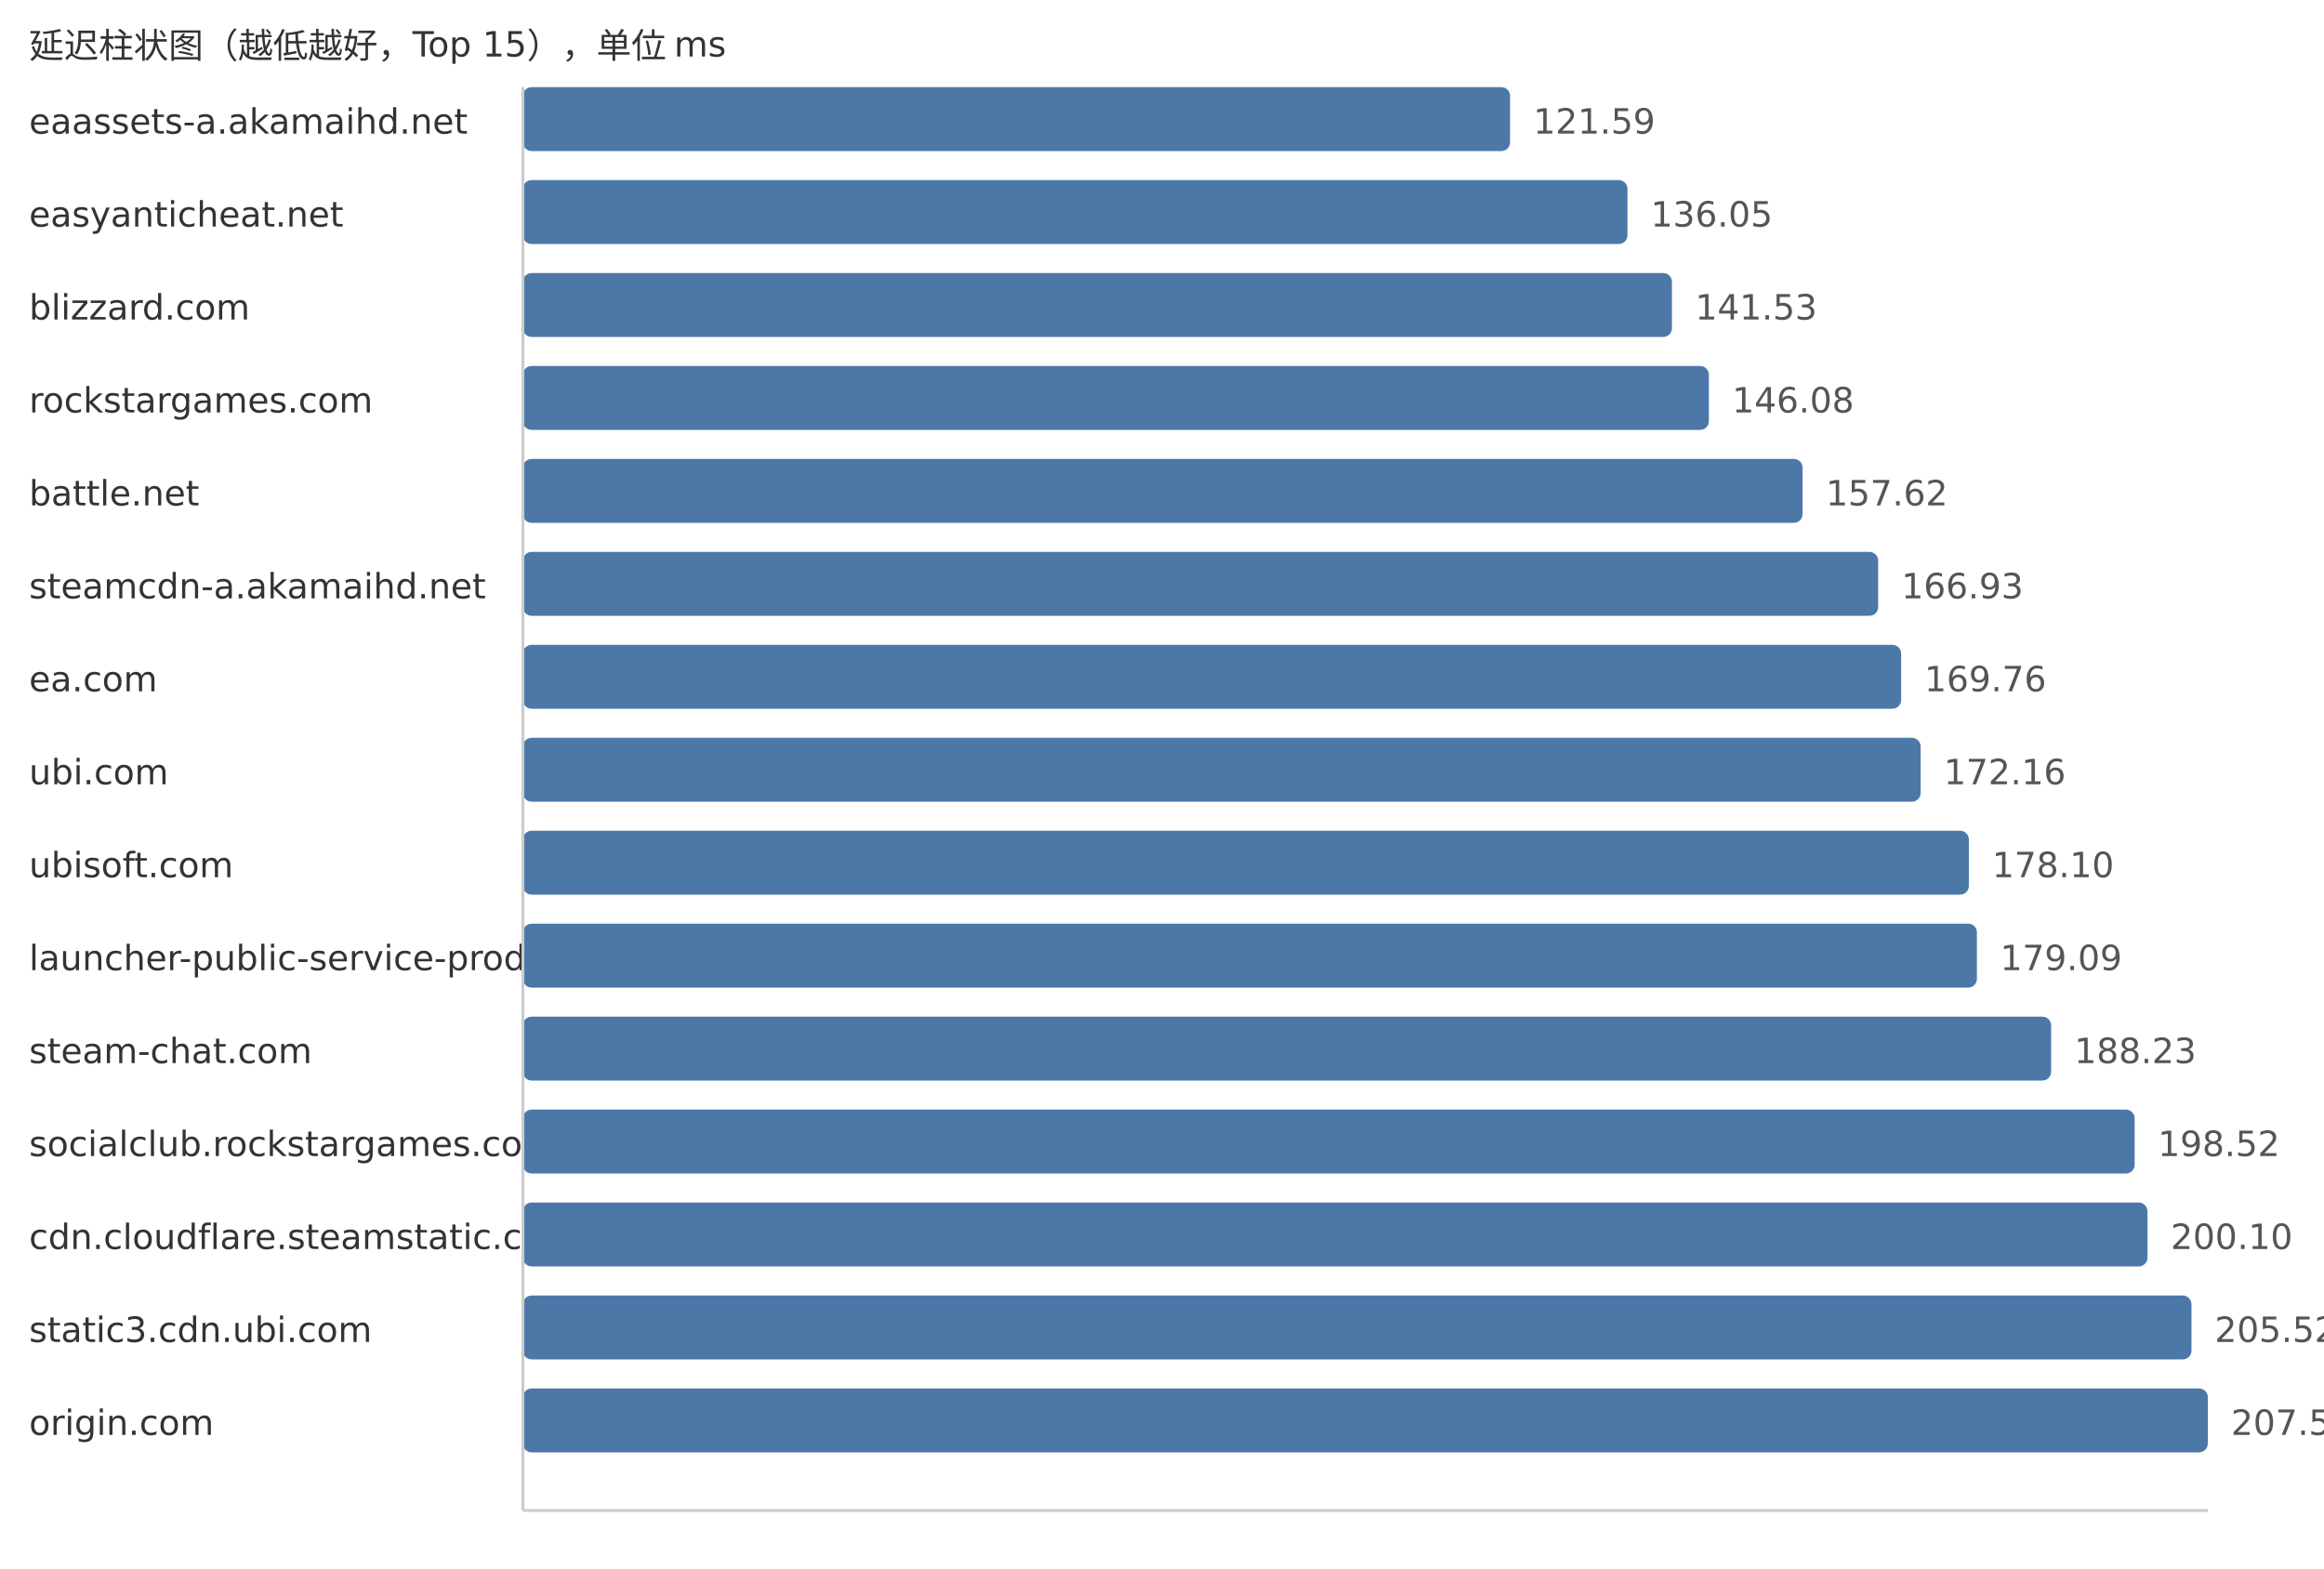
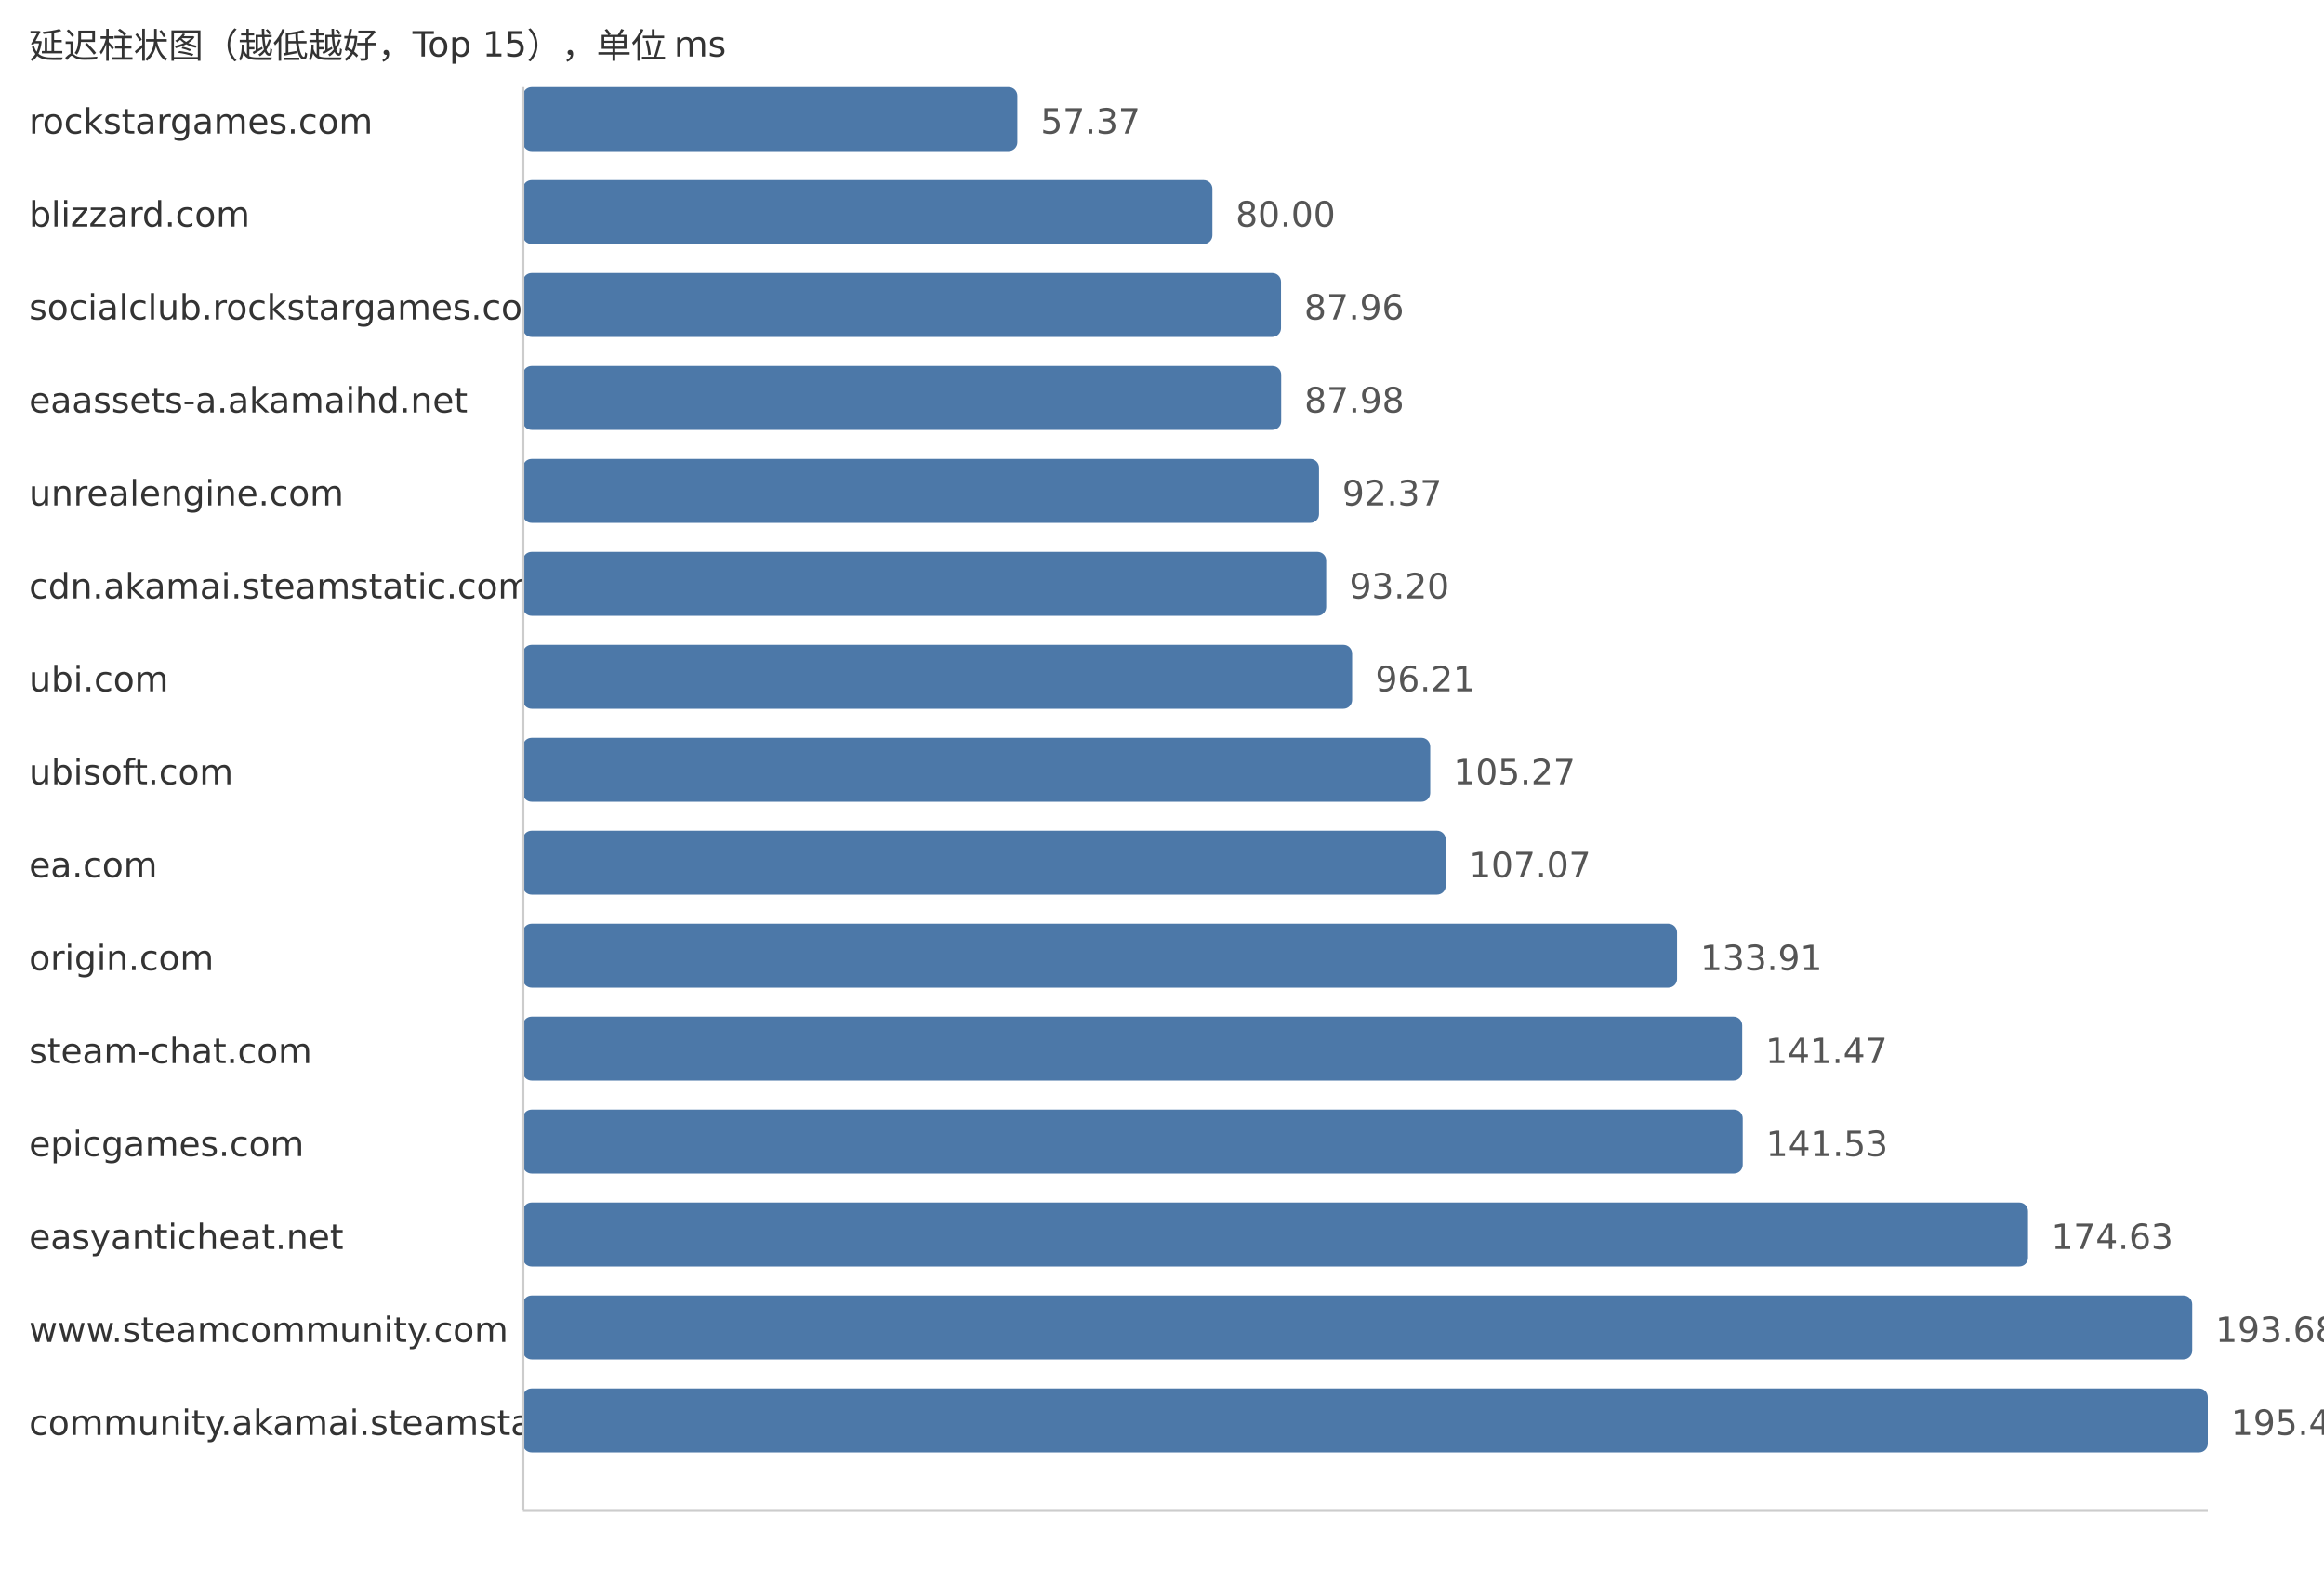
<svg xmlns="http://www.w3.org/2000/svg" width="800" height="540">
  <style> .label{font-family:DejaVu Sans,Verdana,Geneva,sans-serif;font-size:12px;fill:#333} .value{font-family:DejaVu Sans,Verdana,Geneva,sans-serif;font-size:12px;fill:#555} </style>
  <text x="10" y="20" class="label">延迟柱状图（越低越好，Top 15），单位 ms</text>
-   <text x="10" y="46" class="label">eaassets-a.akamaihd.net</text>
-   <rect x="180" y="30" width="339.82" height="22" fill="#4c78a8" rx="3" />
-   <text x="527.82" y="46" class="value">121.59</text>
-   <text x="10" y="78" class="label">easyanticheat.net</text>
-   <rect x="180" y="62" width="380.23" height="22" fill="#4c78a8" rx="3" />
-   <text x="568.23" y="78" class="value">136.05</text>
-   <text x="10" y="110" class="label">blizzard.com</text>
-   <rect x="180" y="94" width="395.54" height="22" fill="#4c78a8" rx="3" />
-   <text x="583.54" y="110" class="value">141.53</text>
-   <text x="10" y="142" class="label">rockstargames.com</text>
-   <rect x="180" y="126" width="408.26" height="22" fill="#4c78a8" rx="3" />
-   <text x="596.26" y="142" class="value">146.08</text>
-   <text x="10" y="174" class="label">battle.net</text>
-   <rect x="180" y="158" width="440.51" height="22" fill="#4c78a8" rx="3" />
-   <text x="628.51" y="174" class="value">157.62</text>
-   <text x="10" y="206" class="label">steamcdn-a.akamaihd.net</text>
-   <rect x="180" y="190" width="466.53" height="22" fill="#4c78a8" rx="3" />
-   <text x="654.53" y="206" class="value">166.93</text>
-   <text x="10" y="238" class="label">ea.com</text>
-   <rect x="180" y="222" width="474.44" height="22" fill="#4c78a8" rx="3" />
-   <text x="662.44" y="238" class="value">169.76</text>
-   <text x="10" y="270" class="label">ubi.com</text>
-   <rect x="180" y="254" width="481.15" height="22" fill="#4c78a8" rx="3" />
-   <text x="669.15" y="270" class="value">172.16</text>
-   <text x="10" y="302" class="label">ubisoft.com</text>
-   <rect x="180" y="286" width="497.75" height="22" fill="#4c78a8" rx="3" />
-   <text x="685.75" y="302" class="value">178.10</text>
-   <text x="10" y="334" class="label">launcher-public-service-prod06.ol.epicgames.com</text>
-   <rect x="180" y="318" width="500.52" height="22" fill="#4c78a8" rx="3" />
-   <text x="688.52" y="334" class="value">179.09</text>
+   <text x="10" y="46" class="label">rockstargames.com</text>
+   <rect x="180" y="30" width="170.21" height="22" fill="#4c78a8" rx="3" />
+   <text x="358.21" y="46" class="value">57.37</text>
+   <text x="10" y="78" class="label">blizzard.com</text>
+   <rect x="180" y="62" width="237.35" height="22" fill="#4c78a8" rx="3" />
+   <text x="425.35" y="78" class="value">80.00</text>
+   <text x="10" y="110" class="label">socialclub.rockstargames.com</text>
+   <rect x="180" y="94" width="260.97" height="22" fill="#4c78a8" rx="3" />
+   <text x="448.97" y="110" class="value">87.96</text>
+   <text x="10" y="142" class="label">eaassets-a.akamaihd.net</text>
+   <rect x="180" y="126" width="261.03" height="22" fill="#4c78a8" rx="3" />
+   <text x="449.03" y="142" class="value">87.98</text>
+   <text x="10" y="174" class="label">unrealengine.com</text>
+   <rect x="180" y="158" width="274.05" height="22" fill="#4c78a8" rx="3" />
+   <text x="462.05" y="174" class="value">92.37</text>
+   <text x="10" y="206" class="label">cdn.akamai.steamstatic.com</text>
+   <rect x="180" y="190" width="276.52" height="22" fill="#4c78a8" rx="3" />
+   <text x="464.52" y="206" class="value">93.20</text>
+   <text x="10" y="238" class="label">ubi.com</text>
+   <rect x="180" y="222" width="285.45" height="22" fill="#4c78a8" rx="3" />
+   <text x="473.45" y="238" class="value">96.21</text>
+   <text x="10" y="270" class="label">ubisoft.com</text>
+   <rect x="180" y="254" width="312.33" height="22" fill="#4c78a8" rx="3" />
+   <text x="500.33" y="270" class="value">105.27</text>
+   <text x="10" y="302" class="label">ea.com</text>
+   <rect x="180" y="286" width="317.67" height="22" fill="#4c78a8" rx="3" />
+   <text x="505.67" y="302" class="value">107.07</text>
+   <text x="10" y="334" class="label">origin.com</text>
+   <rect x="180" y="318" width="397.3" height="22" fill="#4c78a8" rx="3" />
+   <text x="585.3" y="334" class="value">133.91</text>
  <text x="10" y="366" class="label">steam-chat.com</text>
-   <rect x="180" y="350" width="526.06" height="22" fill="#4c78a8" rx="3" />
-   <text x="714.06" y="366" class="value">188.23</text>
-   <text x="10" y="398" class="label">socialclub.rockstargames.com</text>
-   <rect x="180" y="382" width="554.82" height="22" fill="#4c78a8" rx="3" />
-   <text x="742.82" y="398" class="value">198.52</text>
-   <text x="10" y="430" class="label">cdn.cloudflare.steamstatic.com</text>
-   <rect x="180" y="414" width="559.23" height="22" fill="#4c78a8" rx="3" />
-   <text x="747.23" y="430" class="value">200.10</text>
-   <text x="10" y="462" class="label">static3.cdn.ubi.com</text>
-   <rect x="180" y="446" width="574.38" height="22" fill="#4c78a8" rx="3" />
-   <text x="762.38" y="462" class="value">205.52</text>
-   <text x="10" y="494" class="label">origin.com</text>
+   <rect x="180" y="350" width="419.73" height="22" fill="#4c78a8" rx="3" />
+   <text x="607.73" y="366" class="value">141.47</text>
+   <text x="10" y="398" class="label">epicgames.com</text>
+   <rect x="180" y="382" width="419.91" height="22" fill="#4c78a8" rx="3" />
+   <text x="607.91" y="398" class="value">141.53</text>
+   <text x="10" y="430" class="label">easyanticheat.net</text>
+   <rect x="180" y="414" width="518.11" height="22" fill="#4c78a8" rx="3" />
+   <text x="706.11" y="430" class="value">174.63</text>
+   <text x="10" y="462" class="label">www.steamcommunity.com</text>
+   <rect x="180" y="446" width="574.63" height="22" fill="#4c78a8" rx="3" />
+   <text x="762.63" y="462" class="value">193.68</text>
+   <text x="10" y="494" class="label">community.akamai.steamstatic.com</text>
  <rect x="180" y="478" width="580.0" height="22" fill="#4c78a8" rx="3" />
-   <text x="768.0" y="494" class="value">207.53</text>
+   <text x="768.0" y="494" class="value">195.49</text>
  <line x1="180" y1="30" x2="180" y2="520" stroke="#ccc" />
  <line x1="180" y1="520" x2="760" y2="520" stroke="#ccc" />
</svg>
